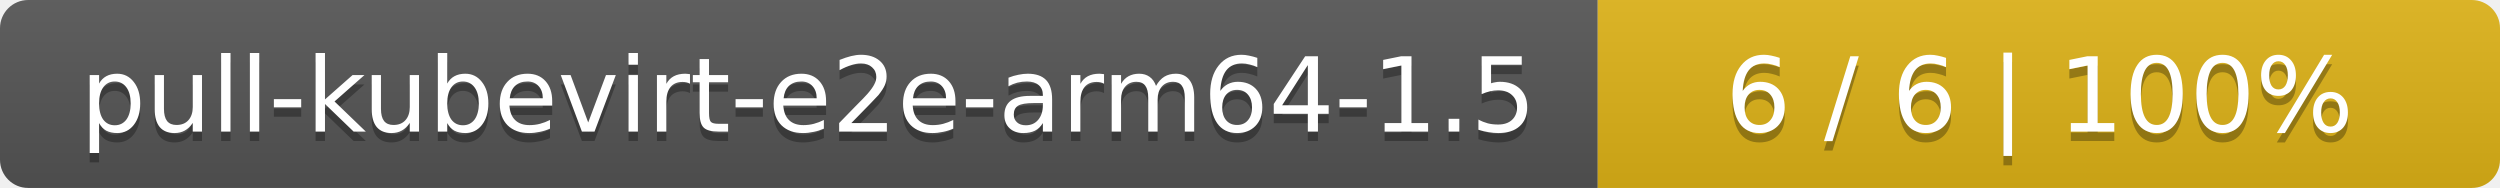
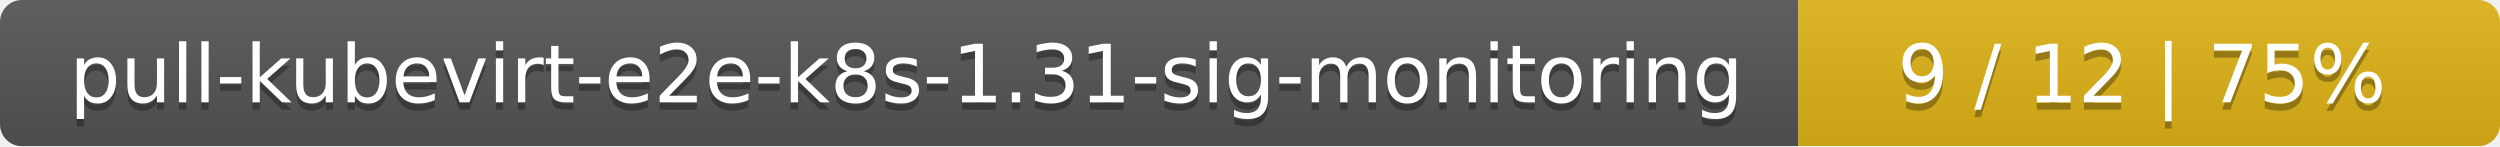
- <svg xmlns="http://www.w3.org/2000/svg" width="266" height="20">
+ <svg xmlns="http://www.w3.org/2000/svg" width="342" height="20">
  <linearGradient id="smooth" x2="0" y2="100%">
    <stop offset="0" stop-color="#bbb" stop-opacity=".1" />
    <stop offset="1" stop-opacity=".1" />
  </linearGradient>
  <mask id="round">
-     <rect width="266" height="20" rx="3" fill="#fff" />
+     <rect width="342" height="20" rx="3" fill="#fff" />
  </mask>
  <g mask="url(#round)">
-     <rect width="170" height="20" fill="#555" />
-     <rect x="170" width="96" height="20" fill="#dfb317" />
-     <rect width="266" height="20" fill="url(#smooth)" />
+     <rect width="246" height="20" fill="#555" />
+     <rect x="246" width="96" height="20" fill="#dfb317" />
+     <rect width="342" height="20" fill="url(#smooth)" />
  </g>
  <g fill="#fff" text-anchor="middle" font-family="DejaVu Sans,Verdana,Geneva,sans-serif" font-size="11">
-     <text x="86" y="15" fill="#010101" fill-opacity=".3">pull-kubevirt-e2e-arm64-1.5</text>
-     <text x="86" y="14">pull-kubevirt-e2e-arm64-1.5</text>
-     <text x="217" y="15" fill="#010101" fill-opacity=".3">6 / 6    |    100%</text>
-     <text x="217" y="14">6 / 6    |    100%</text>
+     <text x="124" y="15" fill="#010101" fill-opacity=".3">pull-kubevirt-e2e-k8s-1.31-sig-monitoring</text>
+     <text x="124" y="14">pull-kubevirt-e2e-k8s-1.31-sig-monitoring</text>
+     <text x="293" y="15" fill="#010101" fill-opacity=".3">9 / 12    |    75%</text>
+     <text x="293" y="14">9 / 12    |    75%</text>
  </g>
</svg>
